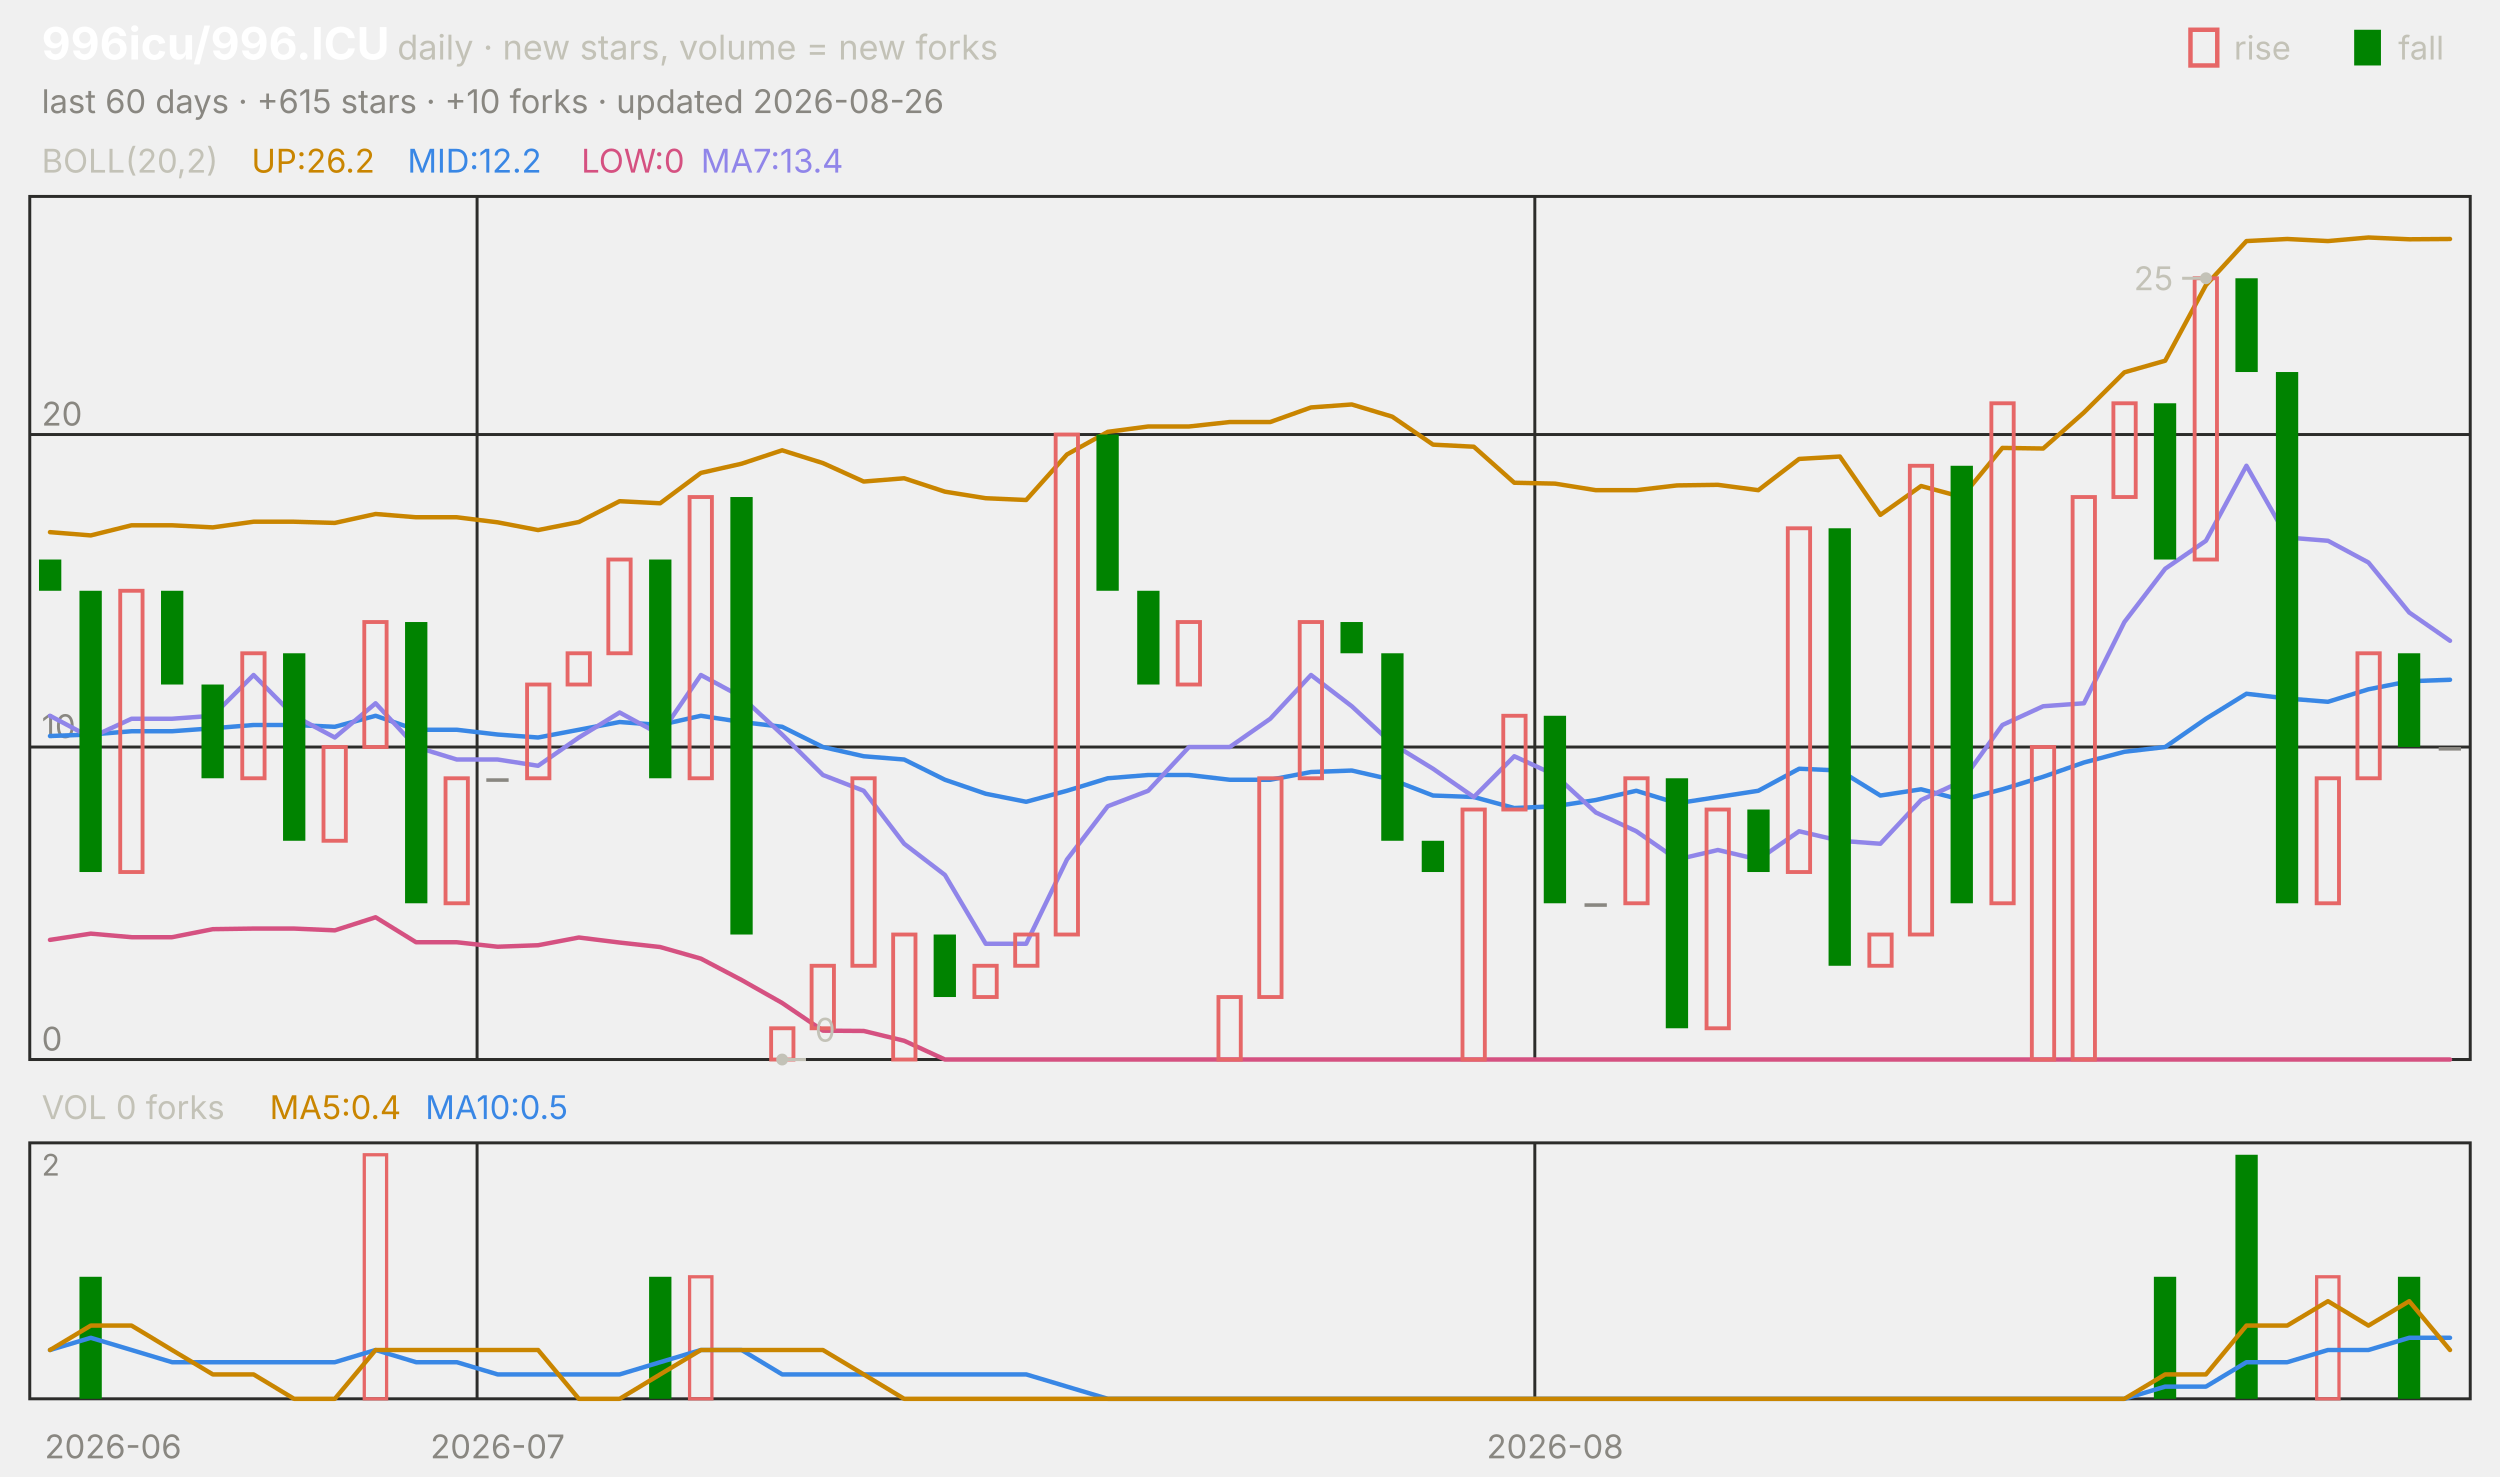
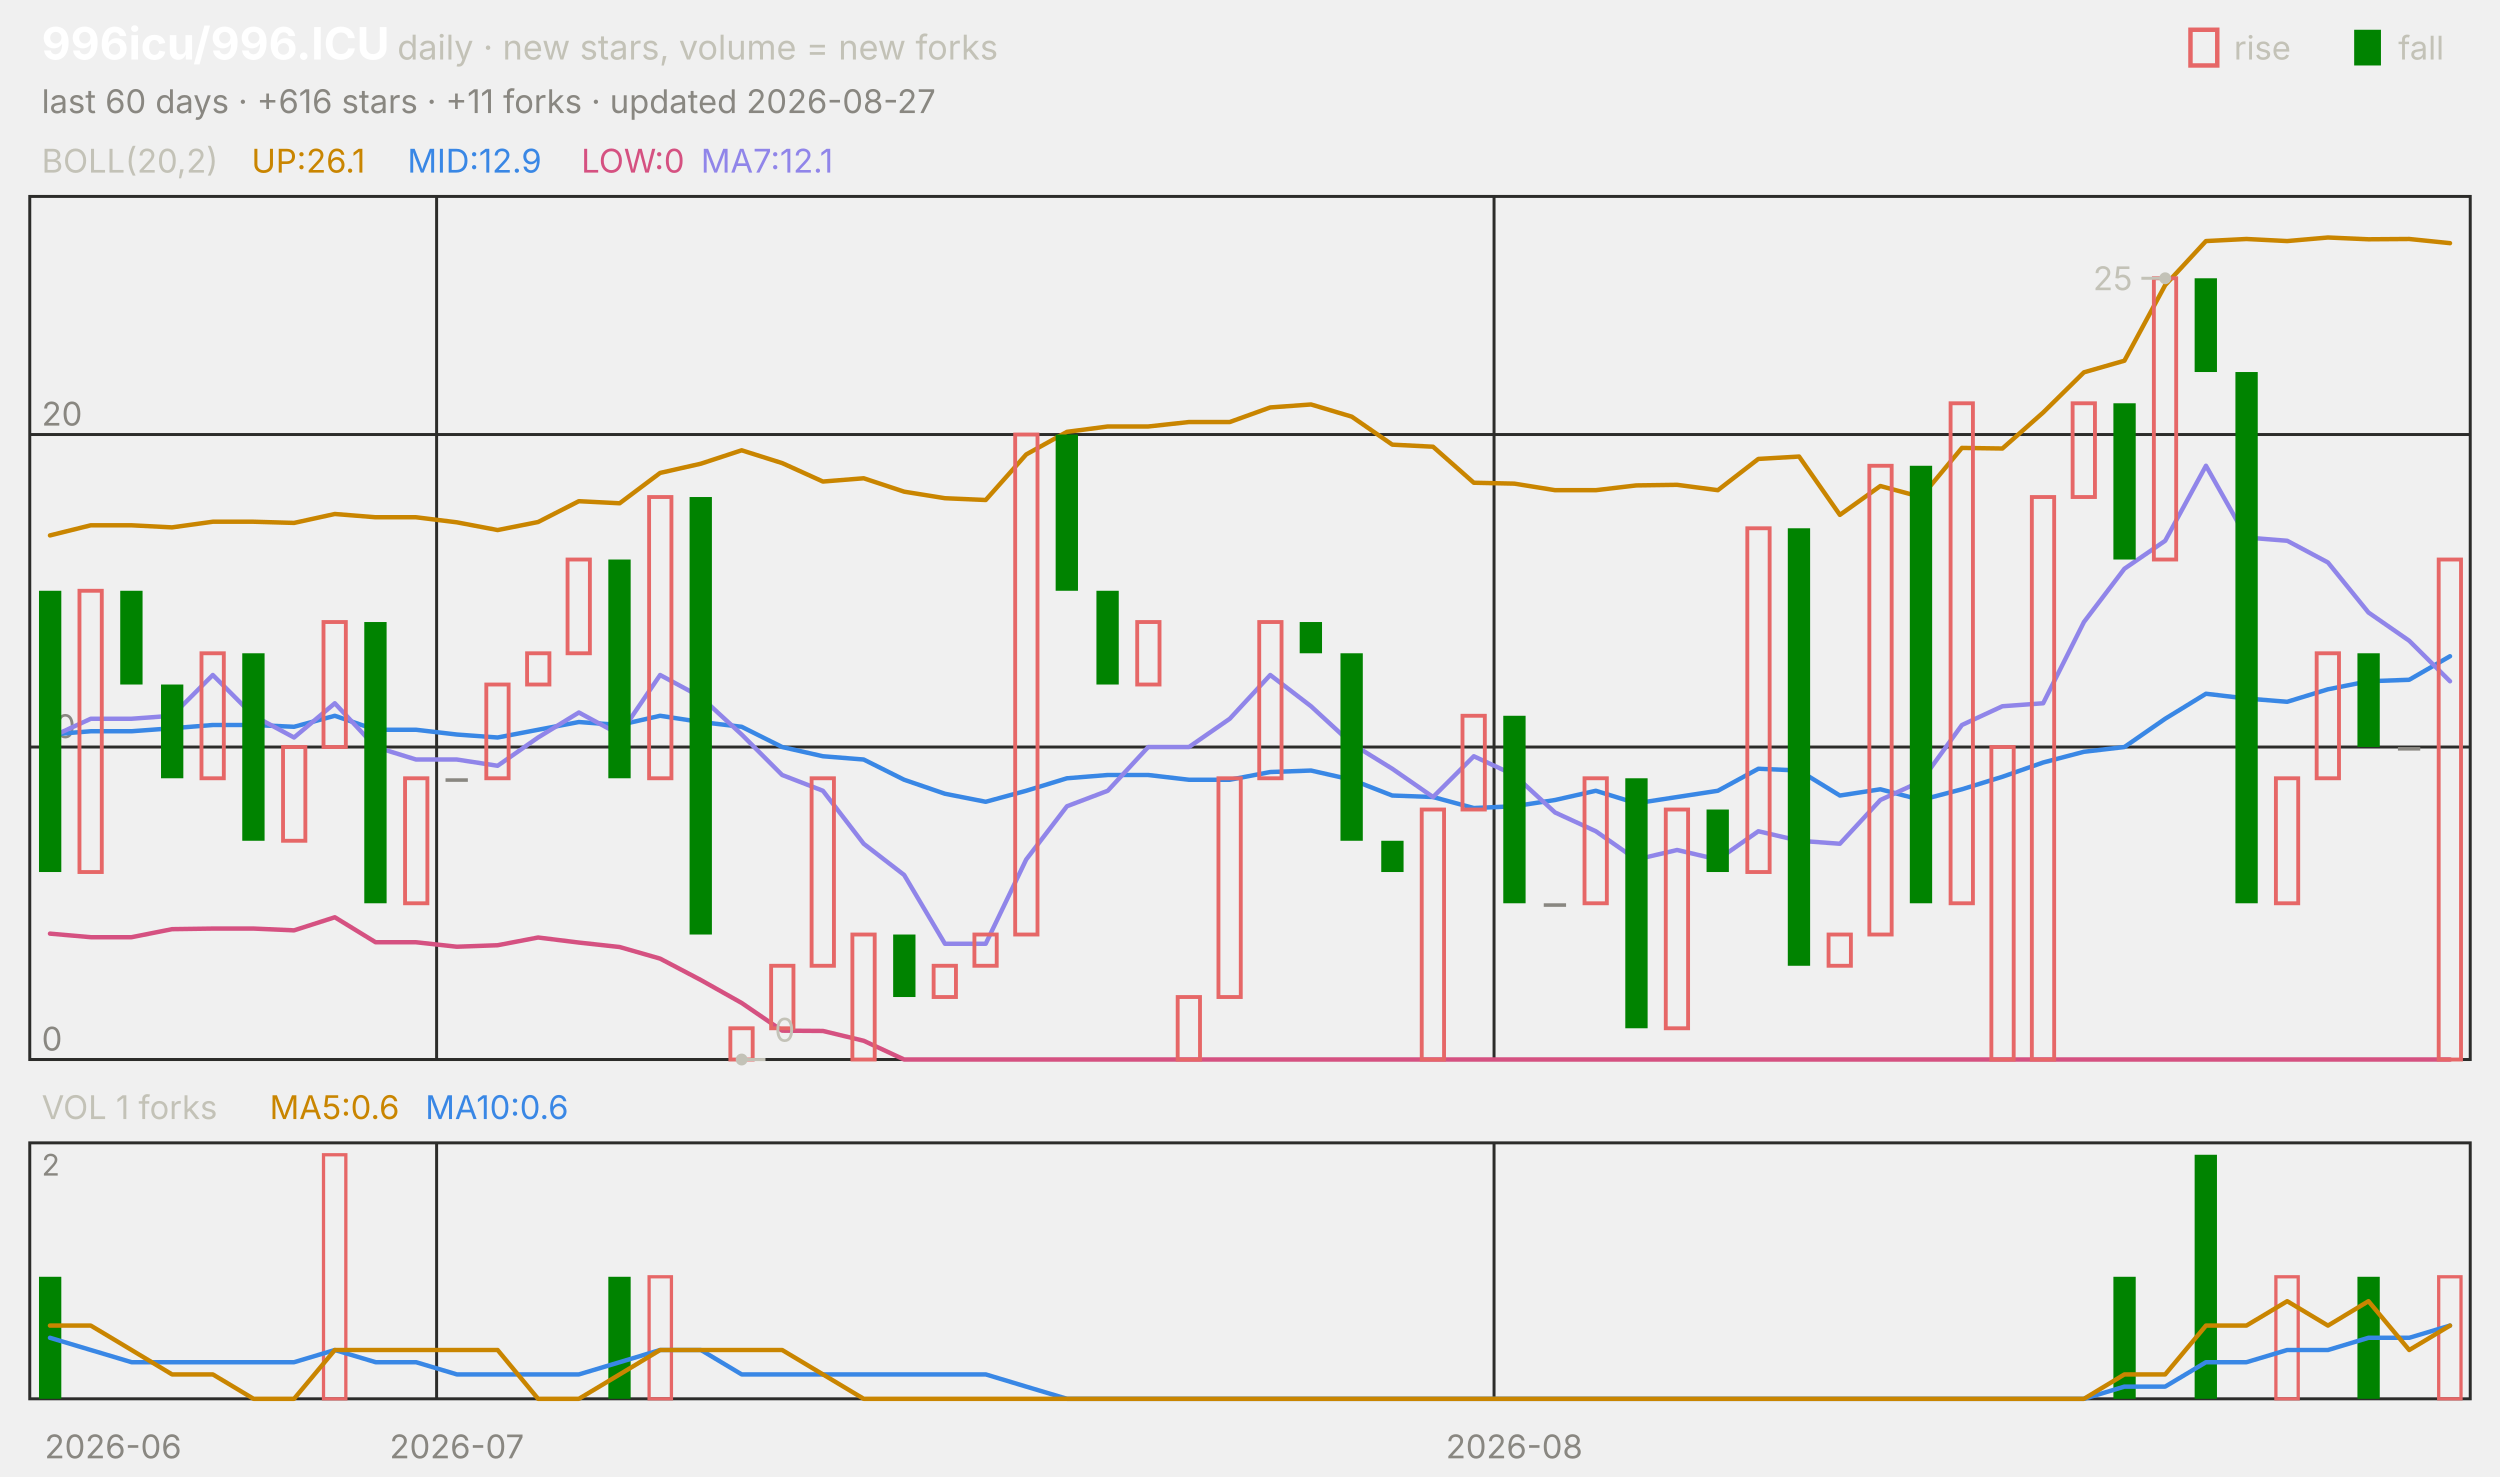
<svg xmlns="http://www.w3.org/2000/svg" viewBox="0 0 840 496" width="840" height="496" font-family="-apple-system,'Segoe UI',system-ui,sans-serif" role="img" aria-label="996icu/996.ICU candlestick chart">
  <text x="14.0" y="20.0" font-size="15" fill="#ffffff" font-weight="650">996icu/996.ICU</text>
  <text x="133.5" y="20.0" font-size="11.5" fill="#c3c2b7">daily · new stars, volume = new forks</text>
  <text x="805.8" y="20.0" font-size="11.0" fill="#c3c2b7">fall</text>
  <rect x="791" y="10" width="9" height="12" fill="#008300" />
  <text x="750.6" y="20.0" font-size="11.0" fill="#c3c2b7">rise</text>
  <rect x="736" y="10" width="9" height="12" fill="none" stroke="#e66767" stroke-width="1.5" />
-   <text x="14.0" y="38.0" font-size="11.0" fill="#898781">last 60 days · +615 stars · +10 forks · updated 2026-08-26</text>
+   <text x="14.0" y="38.0" font-size="11.0" fill="#898781">last 60 days · +616 stars · +11 forks · updated 2026-08-27</text>
  <rect x="10" y="66" width="820" height="290" fill="none" stroke="#2c2c2a" />
  <rect x="10" y="384" width="820" height="86" fill="none" stroke="#2c2c2a" />
  <text x="38.0" y="490.0" font-size="11.0" fill="#898781" text-anchor="middle">2026-06</text>
-   <line x1="160.3" y1="66.0" x2="160.3" y2="356.0" stroke="#2c2c2a" stroke-width="1.0" />
-   <line x1="160.3" y1="384.0" x2="160.3" y2="470.0" stroke="#2c2c2a" stroke-width="1.0" />
-   <text x="167.2" y="490.0" font-size="11.0" fill="#898781" text-anchor="middle">2026-07</text>
-   <line x1="515.7" y1="66.0" x2="515.7" y2="356.0" stroke="#2c2c2a" stroke-width="1.0" />
-   <line x1="515.7" y1="384.0" x2="515.7" y2="470.0" stroke="#2c2c2a" stroke-width="1.0" />
-   <text x="522.5" y="490.0" font-size="11.0" fill="#898781" text-anchor="middle">2026-08</text>
+   <line x1="146.7" y1="66.0" x2="146.7" y2="356.0" stroke="#2c2c2a" stroke-width="1.0" />
+   <line x1="146.7" y1="384.0" x2="146.7" y2="470.0" stroke="#2c2c2a" stroke-width="1.0" />
+   <text x="153.5" y="490.0" font-size="11.0" fill="#898781" text-anchor="middle">2026-07</text>
+   <line x1="502.0" y1="66.0" x2="502.0" y2="356.0" stroke="#2c2c2a" stroke-width="1.0" />
+   <line x1="502.0" y1="384.0" x2="502.0" y2="470.0" stroke="#2c2c2a" stroke-width="1.0" />
+   <text x="508.8" y="490.0" font-size="11.0" fill="#898781" text-anchor="middle">2026-08</text>
  <text x="14.0" y="58.0" font-size="11.0" fill="#c3c2b7">BOLL(20,2)</text>
-   <text x="84.5" y="58.0" font-size="11.0" fill="#c98500">UP:26.2</text>
-   <text x="136.9" y="58.0" font-size="11.0" fill="#3987e5">MID:12.2</text>
+   <text x="84.5" y="58.0" font-size="11.0" fill="#c98500">UP:26.1</text>
+   <text x="136.9" y="58.0" font-size="11.0" fill="#3987e5">MID:12.9</text>
  <text x="195.3" y="58.0" font-size="11.0" fill="#d55181">LOW:0</text>
-   <text x="235.5" y="58.0" font-size="11.0" fill="#9085e9">MA7:13.4</text>
+   <text x="235.5" y="58.0" font-size="11.0" fill="#9085e9">MA7:12.1</text>
  <line x1="10.0" y1="356.0" x2="830.0" y2="356.0" stroke="#2c2c2a" stroke-width="1.0" />
  <text x="14.0" y="353.0" font-size="11.0" fill="#898781">0</text>
  <line x1="10.0" y1="251.0" x2="830.0" y2="251.0" stroke="#2c2c2a" stroke-width="1.0" />
  <text x="14.0" y="248.0" font-size="11.0" fill="#898781">10</text>
  <line x1="10.0" y1="146.0" x2="830.0" y2="146.0" stroke="#2c2c2a" stroke-width="1.0" />
  <text x="14.0" y="143.0" font-size="11.0" fill="#898781">20</text>
-   <polyline points="16.8,178.8 30.5,179.9 44.2,176.5 57.8,176.5 71.5,177.2 85.2,175.3 98.8,175.3 112.5,175.7 126.2,172.7 139.8,173.8 153.5,173.8 167.2,175.5 180.8,178.1 194.5,175.4 208.2,168.4 221.8,169.1 235.5,158.9 249.2,155.8 262.8,151.3 276.5,155.6 290.2,161.8 303.8,160.7 317.5,165.2 331.2,167.4 344.8,168.0 358.5,152.7 372.2,145.1 385.8,143.3 399.5,143.3 413.2,141.8 426.8,141.8 440.5,136.9 454.2,135.9 467.8,140.0 481.5,149.4 495.2,150.1 508.8,162.2 522.5,162.5 536.2,164.7 549.8,164.7 563.5,163.1 577.2,162.9 590.8,164.7 604.5,154.2 618.2,153.4 631.8,173.0 645.5,163.3 659.2,167.0 672.8,150.5 686.5,150.7 700.2,138.6 713.8,125.1 727.5,121.2 741.2,95.8 754.8,81.0 768.5,80.3 782.2,81.0 795.8,79.8 809.5,80.4 823.2,80.3" fill="none" stroke="#c98500" stroke-width="1.5" stroke-linejoin="round" stroke-linecap="round" />
-   <polyline points="16.8,247.3 30.5,246.8 44.2,245.7 57.8,245.7 71.5,244.7 85.2,243.6 98.8,243.6 112.5,244.2 126.2,240.5 139.8,245.2 153.5,245.2 167.2,246.8 180.8,247.8 194.5,245.2 208.2,242.6 221.8,243.6 235.5,240.5 249.2,242.6 262.8,244.2 276.5,251.0 290.2,254.1 303.8,255.2 317.5,262.0 331.2,266.7 344.8,269.4 358.5,265.7 372.2,261.5 385.8,260.4 399.5,260.4 413.2,262.0 426.8,262.0 440.5,259.4 454.2,258.9 467.8,262.0 481.5,267.3 495.2,267.8 508.8,271.5 522.5,270.9 536.2,268.8 549.8,265.7 563.5,269.9 577.2,267.8 590.8,265.7 604.5,258.3 618.2,258.9 631.8,267.3 645.5,265.2 659.2,268.8 672.8,265.2 686.5,261.0 700.2,256.2 713.8,252.6 727.5,251.0 741.2,241.5 754.8,233.1 768.5,234.7 782.2,235.8 795.8,231.6 809.5,228.9 823.2,228.4" fill="none" stroke="#3987e5" stroke-width="1.5" stroke-linejoin="round" stroke-linecap="round" />
-   <polyline points="16.8,315.8 30.5,313.7 44.2,314.9 57.8,314.9 71.5,312.2 85.2,312.0 98.8,312.0 112.5,312.6 126.2,308.2 139.8,316.6 153.5,316.6 167.2,318.1 180.8,317.6 194.5,315.0 208.2,316.7 221.8,318.2 235.5,322.1 249.2,329.3 262.8,337.0 276.5,346.3 290.2,346.4 303.8,349.7 317.5,356.0 331.2,356.0 344.8,356.0 358.5,356.0 372.2,356.0 385.8,356.0 399.5,356.0 413.2,356.0 426.8,356.0 440.5,356.0 454.2,356.0 467.8,356.0 481.5,356.0 495.2,356.0 508.8,356.0 522.5,356.0 536.2,356.0 549.8,356.0 563.5,356.0 577.2,356.0 590.8,356.0 604.5,356.0 618.2,356.0 631.8,356.0 645.5,356.0 659.2,356.0 672.8,356.0 686.5,356.0 700.2,356.0 713.8,356.0 727.5,356.0 741.2,356.0 754.8,356.0 768.5,356.0 782.2,356.0 795.8,356.0 809.5,356.0 823.2,356.0" fill="none" stroke="#d55181" stroke-width="1.5" stroke-linejoin="round" stroke-linecap="round" />
-   <polyline points="16.8,240.5 30.5,247.8 44.2,241.5 57.8,241.5 71.5,240.5 85.2,226.8 98.8,240.5 112.5,247.8 126.2,236.3 139.8,251.0 153.5,255.2 167.2,255.2 180.8,257.3 194.5,247.8 208.2,239.4 221.8,246.8 235.5,226.8 249.2,234.2 262.8,246.8 276.5,260.4 290.2,265.7 303.8,283.5 317.5,294.0 331.2,317.1 344.8,317.1 358.5,288.8 372.2,270.9 385.8,265.7 399.5,251.0 413.2,251.0 426.8,241.5 440.5,226.8 454.2,237.3 467.8,249.9 481.5,258.3 495.2,267.8 508.8,254.1 522.5,260.4 536.2,273.0 549.8,279.3 563.5,288.8 577.2,285.6 590.8,288.8 604.5,279.3 618.2,282.5 631.8,283.5 645.5,268.8 659.2,262.5 672.8,243.6 686.5,237.3 700.2,236.3 713.8,209.0 727.5,191.1 741.2,181.7 754.8,156.5 768.5,180.6 782.2,181.7 795.8,189.0 809.5,205.8 823.2,215.3" fill="none" stroke="#9085e9" stroke-width="1.5" stroke-linejoin="round" stroke-linecap="round" />
-   <rect x="13.1" y="188.0" width="7.5" height="10.5" fill="#008300" />
-   <rect x="26.7" y="198.5" width="7.5" height="94.5" fill="#008300" />
-   <rect x="40.4" y="198.5" width="7.5" height="94.5" fill="none" stroke="#e66767" stroke-width="1.3" />
-   <rect x="54.1" y="198.5" width="7.5" height="31.5" fill="#008300" />
-   <rect x="67.7" y="230.0" width="7.5" height="31.5" fill="#008300" />
-   <rect x="81.4" y="219.5" width="7.5" height="42.0" fill="none" stroke="#e66767" stroke-width="1.3" />
-   <rect x="95.1" y="219.5" width="7.5" height="63.0" fill="#008300" />
-   <rect x="108.7" y="251.0" width="7.5" height="31.5" fill="none" stroke="#e66767" stroke-width="1.3" />
-   <rect x="122.4" y="209.0" width="7.5" height="42.0" fill="none" stroke="#e66767" stroke-width="1.3" />
-   <rect x="136.1" y="209.0" width="7.5" height="94.5" fill="#008300" />
-   <rect x="149.7" y="261.5" width="7.5" height="42.0" fill="none" stroke="#e66767" stroke-width="1.3" />
-   <rect x="163.4" y="261.5" width="7.5" height="1.2" fill="#898781" />
-   <rect x="177.1" y="230.0" width="7.5" height="31.5" fill="none" stroke="#e66767" stroke-width="1.3" />
-   <rect x="190.7" y="219.5" width="7.5" height="10.5" fill="none" stroke="#e66767" stroke-width="1.3" />
-   <rect x="204.4" y="188.0" width="7.5" height="31.5" fill="none" stroke="#e66767" stroke-width="1.3" />
-   <rect x="218.1" y="188.0" width="7.5" height="73.5" fill="#008300" />
-   <rect x="231.7" y="167.0" width="7.5" height="94.5" fill="none" stroke="#e66767" stroke-width="1.3" />
-   <rect x="245.4" y="167.0" width="7.5" height="147.0" fill="#008300" />
-   <rect x="259.1" y="345.5" width="7.5" height="10.5" fill="none" stroke="#e66767" stroke-width="1.3" />
-   <rect x="272.7" y="324.5" width="7.5" height="21.0" fill="none" stroke="#e66767" stroke-width="1.3" />
-   <rect x="286.4" y="261.5" width="7.5" height="63.0" fill="none" stroke="#e66767" stroke-width="1.3" />
-   <rect x="300.1" y="314.0" width="7.5" height="42.0" fill="none" stroke="#e66767" stroke-width="1.3" />
-   <rect x="313.7" y="314.0" width="7.5" height="21.0" fill="#008300" />
-   <rect x="327.4" y="324.5" width="7.5" height="10.5" fill="none" stroke="#e66767" stroke-width="1.3" />
-   <rect x="341.1" y="314.0" width="7.5" height="10.5" fill="none" stroke="#e66767" stroke-width="1.3" />
-   <rect x="354.7" y="146.0" width="7.5" height="168.0" fill="none" stroke="#e66767" stroke-width="1.3" />
-   <rect x="368.4" y="146.0" width="7.5" height="52.5" fill="#008300" />
-   <rect x="382.1" y="198.5" width="7.5" height="31.5" fill="#008300" />
-   <rect x="395.7" y="209.0" width="7.5" height="21.0" fill="none" stroke="#e66767" stroke-width="1.3" />
-   <rect x="409.4" y="335.0" width="7.5" height="21.0" fill="none" stroke="#e66767" stroke-width="1.3" />
-   <rect x="423.1" y="261.5" width="7.5" height="73.5" fill="none" stroke="#e66767" stroke-width="1.3" />
-   <rect x="436.7" y="209.0" width="7.5" height="52.5" fill="none" stroke="#e66767" stroke-width="1.3" />
-   <rect x="450.4" y="209.0" width="7.5" height="10.5" fill="#008300" />
-   <rect x="464.1" y="219.5" width="7.5" height="63.0" fill="#008300" />
-   <rect x="477.7" y="282.5" width="7.5" height="10.5" fill="#008300" />
-   <rect x="491.4" y="272.0" width="7.5" height="84.0" fill="none" stroke="#e66767" stroke-width="1.3" />
-   <rect x="505.1" y="240.5" width="7.5" height="31.5" fill="none" stroke="#e66767" stroke-width="1.3" />
-   <rect x="518.7" y="240.5" width="7.5" height="63.0" fill="#008300" />
-   <rect x="532.4" y="303.5" width="7.5" height="1.2" fill="#898781" />
-   <rect x="546.1" y="261.5" width="7.5" height="42.0" fill="none" stroke="#e66767" stroke-width="1.3" />
-   <rect x="559.7" y="261.5" width="7.5" height="84.0" fill="#008300" />
-   <rect x="573.4" y="272.0" width="7.5" height="73.5" fill="none" stroke="#e66767" stroke-width="1.3" />
-   <rect x="587.1" y="272.0" width="7.5" height="21.0" fill="#008300" />
-   <rect x="600.7" y="177.5" width="7.5" height="115.5" fill="none" stroke="#e66767" stroke-width="1.3" />
-   <rect x="614.4" y="177.5" width="7.5" height="147.0" fill="#008300" />
-   <rect x="628.1" y="314.0" width="7.5" height="10.5" fill="none" stroke="#e66767" stroke-width="1.3" />
-   <rect x="641.7" y="156.5" width="7.5" height="157.5" fill="none" stroke="#e66767" stroke-width="1.3" />
-   <rect x="655.4" y="156.5" width="7.5" height="147.0" fill="#008300" />
-   <rect x="669.1" y="135.5" width="7.5" height="168.0" fill="none" stroke="#e66767" stroke-width="1.3" />
-   <rect x="682.7" y="251.0" width="7.5" height="105.0" fill="none" stroke="#e66767" stroke-width="1.3" />
-   <rect x="696.4" y="167.0" width="7.5" height="189.0" fill="none" stroke="#e66767" stroke-width="1.3" />
-   <rect x="710.1" y="135.5" width="7.5" height="31.5" fill="none" stroke="#e66767" stroke-width="1.3" />
-   <rect x="723.7" y="135.5" width="7.5" height="52.5" fill="#008300" />
-   <rect x="737.4" y="93.5" width="7.5" height="94.5" fill="none" stroke="#e66767" stroke-width="1.3" />
-   <rect x="751.1" y="93.5" width="7.5" height="31.5" fill="#008300" />
-   <rect x="764.7" y="125.0" width="7.5" height="178.5" fill="#008300" />
-   <rect x="778.4" y="261.5" width="7.5" height="42.0" fill="none" stroke="#e66767" stroke-width="1.3" />
-   <rect x="792.1" y="219.5" width="7.5" height="42.0" fill="none" stroke="#e66767" stroke-width="1.3" />
-   <rect x="805.7" y="219.5" width="7.5" height="31.5" fill="#008300" />
-   <rect x="819.4" y="251.0" width="7.5" height="1.2" fill="#898781" />
-   <circle cx="741.2" cy="93.5" r="2" fill="#c3c2b7" />
-   <line x1="741.2" y1="93.5" x2="733.2" y2="93.5" stroke="#c3c2b7" stroke-width="1.0" />
-   <text x="730.2" y="97.5" font-size="11.0" fill="#c3c2b7" text-anchor="end">25</text>
-   <circle cx="262.8" cy="356.0" r="2" fill="#c3c2b7" />
-   <line x1="262.8" y1="356.0" x2="270.8" y2="356.0" stroke="#c3c2b7" stroke-width="1.0" />
-   <text x="273.8" y="350.0" font-size="11.0" fill="#c3c2b7">0</text>
-   <text x="14.0" y="376.0" font-size="11.0" fill="#c3c2b7">VOL 0 forks</text>
-   <text x="90.6" y="376.0" font-size="11.0" fill="#c98500">MA5:0.4</text>
-   <text x="142.9" y="376.0" font-size="11.0" fill="#3987e5">MA10:0.5</text>
+   <polyline points="16.8,179.9 30.5,176.5 44.2,176.5 57.8,177.2 71.5,175.3 85.2,175.3 98.8,175.7 112.5,172.7 126.2,173.8 139.8,173.8 153.5,175.5 167.2,178.1 180.8,175.4 194.5,168.4 208.2,169.1 221.8,158.9 235.5,155.8 249.2,151.3 262.8,155.6 276.5,161.8 290.2,160.7 303.8,165.2 317.5,167.4 331.2,168.0 344.8,152.7 358.5,145.1 372.2,143.3 385.8,143.3 399.5,141.8 413.2,141.8 426.8,136.9 440.5,135.9 454.2,140.0 467.8,149.4 481.5,150.1 495.2,162.2 508.8,162.5 522.5,164.7 536.2,164.7 549.8,163.1 563.5,162.9 577.2,164.7 590.8,154.2 604.5,153.4 618.2,173.0 631.8,163.3 645.5,167.0 659.2,150.5 672.8,150.7 686.5,138.6 700.2,125.1 713.8,121.2 727.5,95.8 741.2,81.0 754.8,80.3 768.5,81.0 782.2,79.8 795.8,80.4 809.5,80.3 823.2,81.7" fill="none" stroke="#c98500" stroke-width="1.5" stroke-linejoin="round" stroke-linecap="round" />
+   <polyline points="16.8,246.8 30.5,245.7 44.2,245.7 57.8,244.7 71.5,243.6 85.2,243.6 98.8,244.2 112.5,240.5 126.2,245.2 139.8,245.2 153.5,246.8 167.2,247.8 180.8,245.2 194.5,242.6 208.2,243.6 221.8,240.5 235.5,242.6 249.2,244.2 262.8,251.0 276.5,254.1 290.2,255.2 303.8,262.0 317.5,266.7 331.2,269.4 344.8,265.7 358.5,261.5 372.2,260.4 385.8,260.4 399.5,262.0 413.2,262.0 426.8,259.4 440.5,258.9 454.2,262.0 467.8,267.3 481.5,267.8 495.2,271.5 508.8,270.9 522.5,268.8 536.2,265.7 549.8,269.9 563.5,267.8 577.2,265.7 590.8,258.3 604.5,258.9 618.2,267.3 631.8,265.2 645.5,268.8 659.2,265.2 672.8,261.0 686.5,256.2 700.2,252.6 713.8,251.0 727.5,241.5 741.2,233.1 754.8,234.7 768.5,235.8 782.2,231.6 795.8,228.9 809.5,228.4 823.2,220.5" fill="none" stroke="#3987e5" stroke-width="1.5" stroke-linejoin="round" stroke-linecap="round" />
+   <polyline points="16.8,313.7 30.5,314.9 44.2,314.9 57.8,312.2 71.5,312.0 85.2,312.0 98.8,312.6 112.5,308.2 126.2,316.6 139.8,316.6 153.5,318.1 167.2,317.6 180.8,315.0 194.5,316.7 208.2,318.2 221.8,322.1 235.5,329.3 249.2,337.0 262.8,346.3 276.5,346.4 290.2,349.7 303.8,356.0 317.5,356.0 331.2,356.0 344.8,356.0 358.5,356.0 372.2,356.0 385.8,356.0 399.5,356.0 413.2,356.0 426.8,356.0 440.5,356.0 454.2,356.0 467.8,356.0 481.5,356.0 495.2,356.0 508.8,356.0 522.5,356.0 536.2,356.0 549.8,356.0 563.5,356.0 577.2,356.0 590.8,356.0 604.5,356.0 618.2,356.0 631.8,356.0 645.5,356.0 659.2,356.0 672.8,356.0 686.5,356.0 700.2,356.0 713.8,356.0 727.5,356.0 741.2,356.0 754.8,356.0 768.5,356.0 782.2,356.0 795.8,356.0 809.5,356.0 823.2,356.0" fill="none" stroke="#d55181" stroke-width="1.5" stroke-linejoin="round" stroke-linecap="round" />
+   <polyline points="16.8,247.8 30.5,241.5 44.2,241.5 57.8,240.5 71.5,226.8 85.2,240.5 98.8,247.8 112.5,236.3 126.2,251.0 139.8,255.2 153.5,255.2 167.2,257.3 180.8,247.8 194.5,239.4 208.2,246.8 221.8,226.8 235.5,234.2 249.2,246.8 262.8,260.4 276.5,265.7 290.2,283.5 303.8,294.0 317.5,317.1 331.2,317.1 344.8,288.8 358.5,270.9 372.2,265.7 385.8,251.0 399.5,251.0 413.2,241.5 426.8,226.8 440.5,237.3 454.2,249.9 467.8,258.3 481.5,267.8 495.2,254.1 508.8,260.4 522.5,273.0 536.2,279.3 549.8,288.8 563.5,285.6 577.2,288.8 590.8,279.3 604.5,282.5 618.2,283.5 631.8,268.8 645.5,262.5 659.2,243.6 672.8,237.3 686.5,236.3 700.2,209.0 713.8,191.1 727.5,181.7 741.2,156.5 754.8,180.6 768.5,181.7 782.2,189.0 795.8,205.8 809.5,215.3 823.2,228.9" fill="none" stroke="#9085e9" stroke-width="1.5" stroke-linejoin="round" stroke-linecap="round" />
+   <rect x="13.1" y="198.5" width="7.5" height="94.5" fill="#008300" />
+   <rect x="26.7" y="198.5" width="7.5" height="94.5" fill="none" stroke="#e66767" stroke-width="1.3" />
+   <rect x="40.4" y="198.5" width="7.5" height="31.5" fill="#008300" />
+   <rect x="54.1" y="230.0" width="7.5" height="31.5" fill="#008300" />
+   <rect x="67.7" y="219.5" width="7.5" height="42.0" fill="none" stroke="#e66767" stroke-width="1.3" />
+   <rect x="81.4" y="219.5" width="7.5" height="63.0" fill="#008300" />
+   <rect x="95.1" y="251.0" width="7.5" height="31.5" fill="none" stroke="#e66767" stroke-width="1.3" />
+   <rect x="108.7" y="209.0" width="7.5" height="42.0" fill="none" stroke="#e66767" stroke-width="1.3" />
+   <rect x="122.4" y="209.0" width="7.5" height="94.5" fill="#008300" />
+   <rect x="136.1" y="261.5" width="7.5" height="42.0" fill="none" stroke="#e66767" stroke-width="1.3" />
+   <rect x="149.7" y="261.5" width="7.5" height="1.2" fill="#898781" />
+   <rect x="163.4" y="230.0" width="7.5" height="31.5" fill="none" stroke="#e66767" stroke-width="1.3" />
+   <rect x="177.1" y="219.5" width="7.5" height="10.5" fill="none" stroke="#e66767" stroke-width="1.3" />
+   <rect x="190.7" y="188.0" width="7.5" height="31.5" fill="none" stroke="#e66767" stroke-width="1.3" />
+   <rect x="204.4" y="188.0" width="7.5" height="73.5" fill="#008300" />
+   <rect x="218.1" y="167.0" width="7.5" height="94.5" fill="none" stroke="#e66767" stroke-width="1.3" />
+   <rect x="231.7" y="167.0" width="7.5" height="147.0" fill="#008300" />
+   <rect x="245.4" y="345.5" width="7.5" height="10.5" fill="none" stroke="#e66767" stroke-width="1.3" />
+   <rect x="259.1" y="324.5" width="7.5" height="21.0" fill="none" stroke="#e66767" stroke-width="1.3" />
+   <rect x="272.7" y="261.5" width="7.5" height="63.0" fill="none" stroke="#e66767" stroke-width="1.3" />
+   <rect x="286.4" y="314.0" width="7.5" height="42.0" fill="none" stroke="#e66767" stroke-width="1.3" />
+   <rect x="300.1" y="314.0" width="7.5" height="21.0" fill="#008300" />
+   <rect x="313.7" y="324.5" width="7.5" height="10.5" fill="none" stroke="#e66767" stroke-width="1.3" />
+   <rect x="327.4" y="314.0" width="7.5" height="10.5" fill="none" stroke="#e66767" stroke-width="1.3" />
+   <rect x="341.1" y="146.0" width="7.5" height="168.0" fill="none" stroke="#e66767" stroke-width="1.3" />
+   <rect x="354.7" y="146.0" width="7.5" height="52.5" fill="#008300" />
+   <rect x="368.4" y="198.5" width="7.5" height="31.5" fill="#008300" />
+   <rect x="382.1" y="209.0" width="7.5" height="21.0" fill="none" stroke="#e66767" stroke-width="1.3" />
+   <rect x="395.7" y="335.0" width="7.5" height="21.0" fill="none" stroke="#e66767" stroke-width="1.3" />
+   <rect x="409.4" y="261.5" width="7.5" height="73.5" fill="none" stroke="#e66767" stroke-width="1.3" />
+   <rect x="423.1" y="209.0" width="7.5" height="52.5" fill="none" stroke="#e66767" stroke-width="1.3" />
+   <rect x="436.7" y="209.0" width="7.5" height="10.5" fill="#008300" />
+   <rect x="450.4" y="219.5" width="7.5" height="63.0" fill="#008300" />
+   <rect x="464.1" y="282.5" width="7.5" height="10.5" fill="#008300" />
+   <rect x="477.7" y="272.0" width="7.5" height="84.0" fill="none" stroke="#e66767" stroke-width="1.3" />
+   <rect x="491.4" y="240.5" width="7.5" height="31.5" fill="none" stroke="#e66767" stroke-width="1.3" />
+   <rect x="505.1" y="240.5" width="7.5" height="63.0" fill="#008300" />
+   <rect x="518.7" y="303.5" width="7.5" height="1.2" fill="#898781" />
+   <rect x="532.4" y="261.5" width="7.5" height="42.0" fill="none" stroke="#e66767" stroke-width="1.3" />
+   <rect x="546.1" y="261.5" width="7.5" height="84.0" fill="#008300" />
+   <rect x="559.7" y="272.0" width="7.5" height="73.5" fill="none" stroke="#e66767" stroke-width="1.3" />
+   <rect x="573.4" y="272.0" width="7.5" height="21.0" fill="#008300" />
+   <rect x="587.1" y="177.5" width="7.5" height="115.5" fill="none" stroke="#e66767" stroke-width="1.3" />
+   <rect x="600.7" y="177.5" width="7.5" height="147.0" fill="#008300" />
+   <rect x="614.4" y="314.0" width="7.5" height="10.5" fill="none" stroke="#e66767" stroke-width="1.3" />
+   <rect x="628.1" y="156.5" width="7.5" height="157.5" fill="none" stroke="#e66767" stroke-width="1.3" />
+   <rect x="641.7" y="156.5" width="7.5" height="147.0" fill="#008300" />
+   <rect x="655.4" y="135.5" width="7.5" height="168.0" fill="none" stroke="#e66767" stroke-width="1.3" />
+   <rect x="669.1" y="251.0" width="7.5" height="105.0" fill="none" stroke="#e66767" stroke-width="1.3" />
+   <rect x="682.7" y="167.0" width="7.5" height="189.0" fill="none" stroke="#e66767" stroke-width="1.3" />
+   <rect x="696.4" y="135.5" width="7.5" height="31.5" fill="none" stroke="#e66767" stroke-width="1.3" />
+   <rect x="710.1" y="135.5" width="7.5" height="52.5" fill="#008300" />
+   <rect x="723.7" y="93.5" width="7.5" height="94.5" fill="none" stroke="#e66767" stroke-width="1.3" />
+   <rect x="737.4" y="93.5" width="7.5" height="31.5" fill="#008300" />
+   <rect x="751.1" y="125.0" width="7.5" height="178.5" fill="#008300" />
+   <rect x="764.7" y="261.5" width="7.5" height="42.0" fill="none" stroke="#e66767" stroke-width="1.3" />
+   <rect x="778.4" y="219.5" width="7.5" height="42.0" fill="none" stroke="#e66767" stroke-width="1.3" />
+   <rect x="792.1" y="219.5" width="7.5" height="31.5" fill="#008300" />
+   <rect x="805.7" y="251.0" width="7.5" height="1.2" fill="#898781" />
+   <rect x="819.4" y="188.0" width="7.5" height="168.0" fill="none" stroke="#e66767" stroke-width="1.3" />
+   <circle cx="727.5" cy="93.5" r="2" fill="#c3c2b7" />
+   <line x1="727.5" y1="93.5" x2="719.5" y2="93.5" stroke="#c3c2b7" stroke-width="1.0" />
+   <text x="716.5" y="97.5" font-size="11.0" fill="#c3c2b7" text-anchor="end">25</text>
+   <circle cx="249.2" cy="356.0" r="2" fill="#c3c2b7" />
+   <line x1="249.2" y1="356.0" x2="257.2" y2="356.0" stroke="#c3c2b7" stroke-width="1.0" />
+   <text x="260.2" y="350.0" font-size="11.0" fill="#c3c2b7">0</text>
+   <text x="14.0" y="376.0" font-size="11.0" fill="#c3c2b7">VOL 1 forks</text>
+   <text x="90.6" y="376.0" font-size="11.0" fill="#c98500">MA5:0.6</text>
+   <text x="142.9" y="376.0" font-size="11.0" fill="#3987e5">MA10:0.6</text>
  <text x="14.0" y="395.0" font-size="10" fill="#898781">2</text>
-   <rect x="26.7" y="429.0" width="7.5" height="41.0" fill="#008300" />
-   <rect x="122.4" y="388.0" width="7.5" height="82.0" fill="none" stroke="#e66767" stroke-width="1.1" />
-   <rect x="218.1" y="429.0" width="7.5" height="41.0" fill="#008300" />
-   <rect x="231.7" y="429.0" width="7.5" height="41.0" fill="none" stroke="#e66767" stroke-width="1.1" />
-   <rect x="723.7" y="429.0" width="7.5" height="41.0" fill="#008300" />
-   <rect x="751.1" y="388.0" width="7.5" height="82.0" fill="#008300" />
-   <rect x="778.4" y="429.0" width="7.5" height="41.0" fill="none" stroke="#e66767" stroke-width="1.1" />
-   <rect x="805.7" y="429.0" width="7.5" height="41.0" fill="#008300" />
-   <polyline points="16.8,453.6 30.5,449.5 44.2,453.6 57.8,457.7 71.5,457.7 85.2,457.7 98.8,457.7 112.5,457.7 126.2,453.6 139.8,457.7 153.5,457.7 167.2,461.8 180.8,461.8 194.5,461.8 208.2,461.8 221.8,457.7 235.5,453.6 249.2,453.6 262.8,461.8 276.5,461.8 290.2,461.8 303.8,461.8 317.5,461.8 331.2,461.8 344.8,461.8 358.5,465.9 372.2,470.0 385.8,470.0 399.5,470.0 413.2,470.0 426.8,470.0 440.5,470.0 454.2,470.0 467.8,470.0 481.5,470.0 495.2,470.0 508.8,470.0 522.5,470.0 536.2,470.0 549.8,470.0 563.5,470.0 577.2,470.0 590.8,470.0 604.5,470.0 618.2,470.0 631.8,470.0 645.5,470.0 659.2,470.0 672.8,470.0 686.5,470.0 700.2,470.0 713.8,470.0 727.5,465.9 741.2,465.9 754.8,457.7 768.5,457.7 782.2,453.6 795.8,453.6 809.5,449.5 823.2,449.5" fill="none" stroke="#3987e5" stroke-width="1.5" stroke-linejoin="round" stroke-linecap="round" />
-   <polyline points="16.8,453.6 30.5,445.4 44.2,445.4 57.8,453.6 71.5,461.8 85.2,461.8 98.8,470.0 112.5,470.0 126.2,453.6 139.8,453.6 153.5,453.6 167.2,453.6 180.8,453.6 194.5,470.0 208.2,470.0 221.8,461.8 235.5,453.6 249.2,453.6 262.8,453.6 276.5,453.6 290.2,461.8 303.8,470.0 317.5,470.0 331.2,470.0 344.8,470.0 358.5,470.0 372.2,470.0 385.8,470.0 399.5,470.0 413.2,470.0 426.8,470.0 440.5,470.0 454.2,470.0 467.8,470.0 481.5,470.0 495.2,470.0 508.8,470.0 522.5,470.0 536.2,470.0 549.8,470.0 563.5,470.0 577.2,470.0 590.8,470.0 604.5,470.0 618.2,470.0 631.8,470.0 645.5,470.0 659.2,470.0 672.8,470.0 686.5,470.0 700.2,470.0 713.8,470.0 727.5,461.8 741.2,461.8 754.8,445.4 768.5,445.4 782.2,437.2 795.8,445.4 809.5,437.2 823.2,453.6" fill="none" stroke="#c98500" stroke-width="1.5" stroke-linejoin="round" stroke-linecap="round" />
+   <rect x="13.1" y="429.0" width="7.5" height="41.0" fill="#008300" />
+   <rect x="108.7" y="388.0" width="7.5" height="82.0" fill="none" stroke="#e66767" stroke-width="1.1" />
+   <rect x="204.4" y="429.0" width="7.5" height="41.0" fill="#008300" />
+   <rect x="218.1" y="429.0" width="7.5" height="41.0" fill="none" stroke="#e66767" stroke-width="1.1" />
+   <rect x="710.1" y="429.0" width="7.5" height="41.0" fill="#008300" />
+   <rect x="737.4" y="388.0" width="7.5" height="82.0" fill="#008300" />
+   <rect x="764.7" y="429.0" width="7.5" height="41.0" fill="none" stroke="#e66767" stroke-width="1.1" />
+   <rect x="792.1" y="429.0" width="7.5" height="41.0" fill="#008300" />
+   <rect x="819.4" y="429.0" width="7.5" height="41.0" fill="none" stroke="#e66767" stroke-width="1.1" />
+   <polyline points="16.8,449.5 30.5,453.6 44.2,457.7 57.8,457.7 71.5,457.7 85.2,457.7 98.8,457.7 112.5,453.6 126.2,457.7 139.8,457.7 153.5,461.8 167.2,461.8 180.8,461.8 194.5,461.8 208.2,457.7 221.8,453.6 235.5,453.6 249.2,461.8 262.8,461.8 276.5,461.8 290.2,461.8 303.8,461.8 317.5,461.8 331.2,461.8 344.8,465.9 358.5,470.0 372.2,470.0 385.8,470.0 399.5,470.0 413.2,470.0 426.8,470.0 440.5,470.0 454.2,470.0 467.8,470.0 481.5,470.0 495.2,470.0 508.8,470.0 522.5,470.0 536.2,470.0 549.8,470.0 563.5,470.0 577.2,470.0 590.8,470.0 604.5,470.0 618.2,470.0 631.8,470.0 645.5,470.0 659.2,470.0 672.8,470.0 686.5,470.0 700.2,470.0 713.8,465.9 727.5,465.9 741.2,457.7 754.8,457.7 768.5,453.6 782.2,453.6 795.8,449.5 809.5,449.5 823.2,445.4" fill="none" stroke="#3987e5" stroke-width="1.5" stroke-linejoin="round" stroke-linecap="round" />
+   <polyline points="16.8,445.4 30.5,445.4 44.2,453.6 57.8,461.8 71.5,461.8 85.2,470.0 98.8,470.0 112.5,453.6 126.2,453.6 139.8,453.6 153.5,453.6 167.2,453.6 180.8,470.0 194.5,470.0 208.2,461.8 221.8,453.6 235.5,453.6 249.2,453.6 262.8,453.6 276.5,461.8 290.2,470.0 303.8,470.0 317.5,470.0 331.2,470.0 344.8,470.0 358.5,470.0 372.2,470.0 385.8,470.0 399.5,470.0 413.2,470.0 426.8,470.0 440.5,470.0 454.2,470.0 467.8,470.0 481.5,470.0 495.2,470.0 508.8,470.0 522.5,470.0 536.2,470.0 549.8,470.0 563.5,470.0 577.2,470.0 590.8,470.0 604.5,470.0 618.2,470.0 631.8,470.0 645.5,470.0 659.2,470.0 672.8,470.0 686.5,470.0 700.2,470.0 713.8,461.8 727.5,461.8 741.2,445.4 754.8,445.4 768.5,437.2 782.2,445.4 795.8,437.2 809.5,453.6 823.2,445.4" fill="none" stroke="#c98500" stroke-width="1.5" stroke-linejoin="round" stroke-linecap="round" />
</svg>
